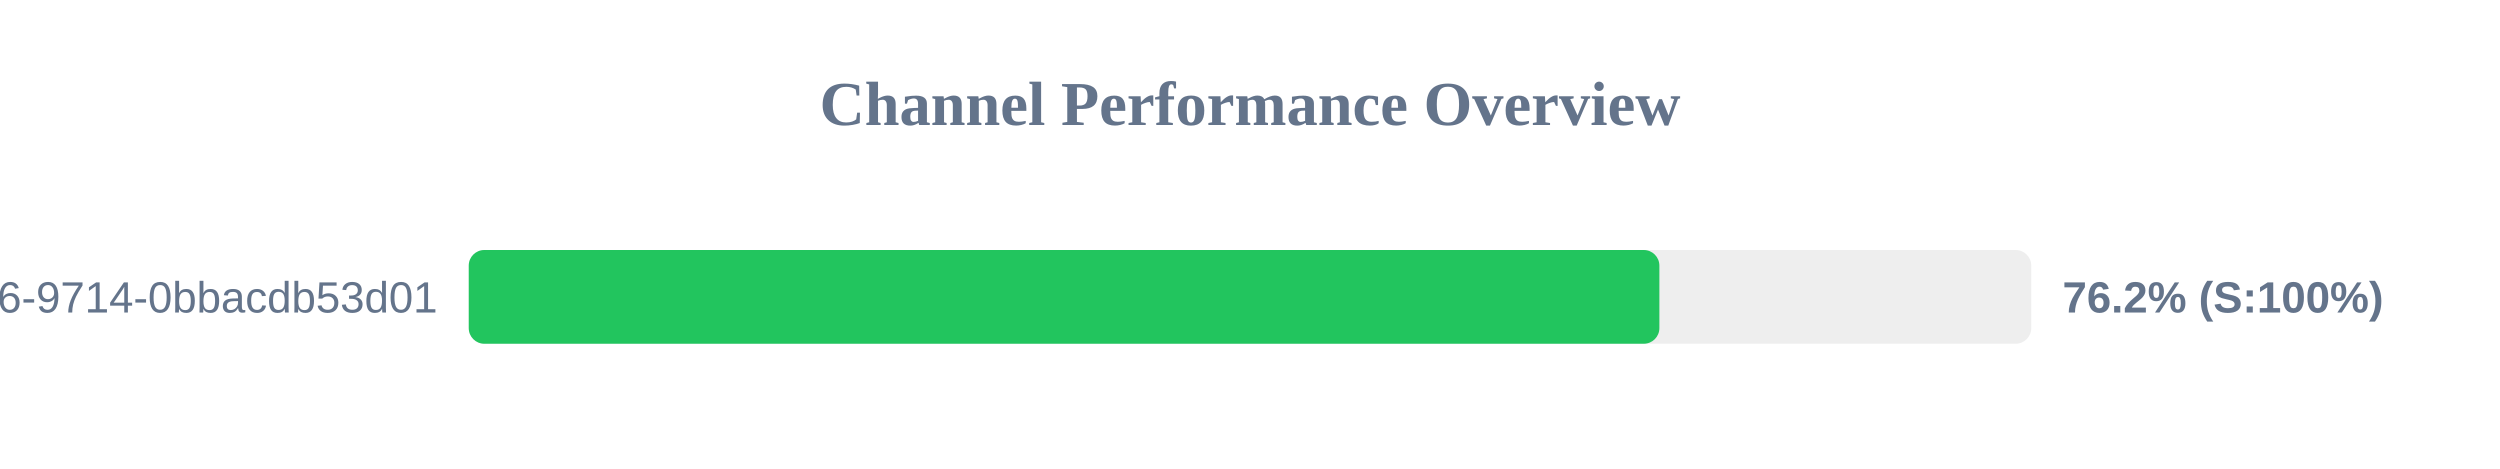
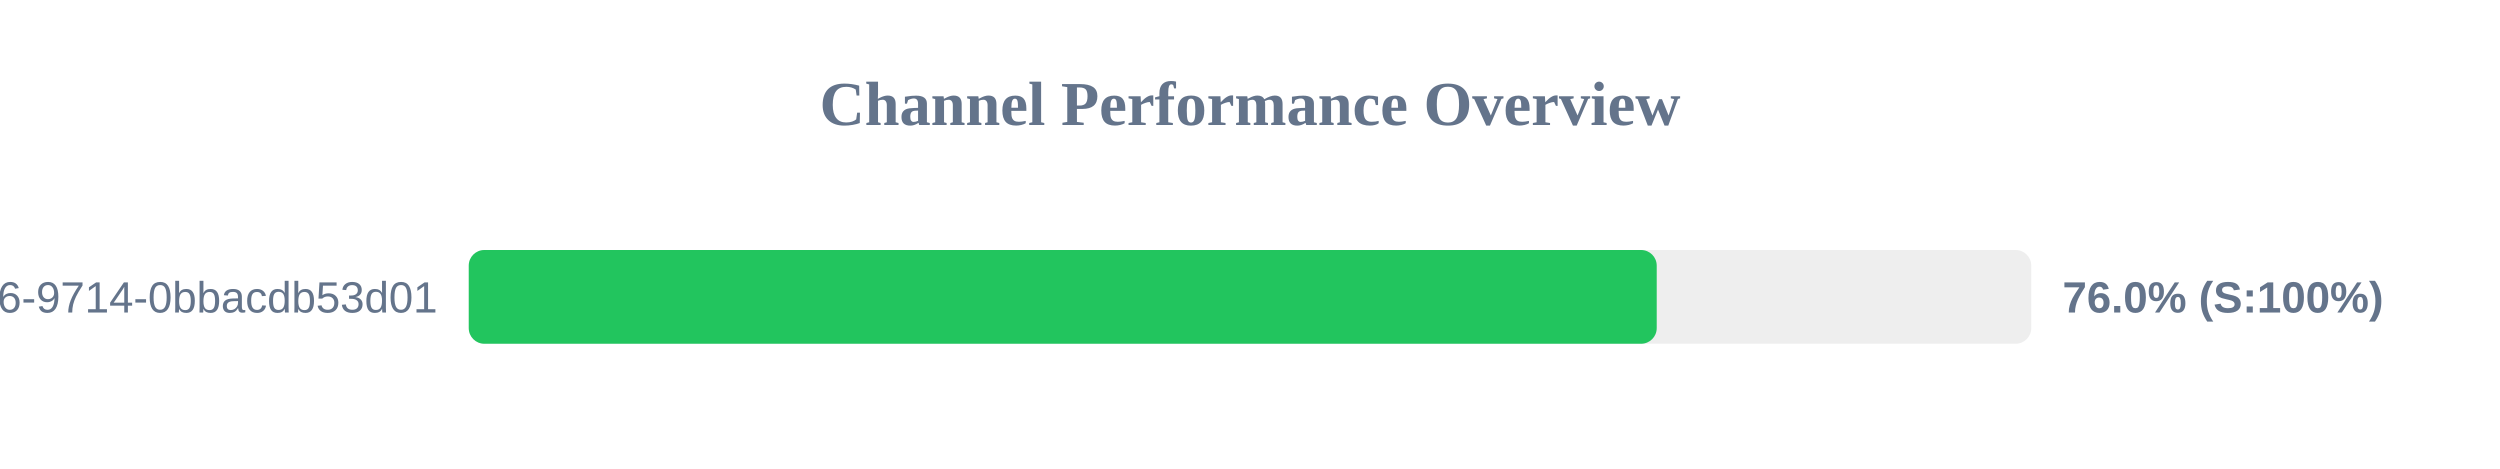
<svg xmlns="http://www.w3.org/2000/svg" width="800" height="150" version="1.1">
  <style>
        .row { font: 14px Arial; fill: #64748b; }
        .score { font: bold 14px Arial; fill: #64748b; }
    </style>
  <text x="400" y="40" text-anchor="middle" font-size="20px" font-weight="bold" fill="#64748b">Channel Performance Overview</text>
  <rect x="150" y="80" width="500" height="30" fill="#eee" rx="5" />
-   <rect x="150" y="80" width="381.0" height="30" fill="#22c55e" rx="5" />
+   <rect x="150" y="80" width="380.15" height="30" fill="#22c55e" rx="5" />
  <text x="140" y="100" text-anchor="end" class="row">?uuid=23125f6e-ec56-4c26-9714-0bbacdb53d01</text>
-   <text x="660" y="100" text-anchor="start" class="score">76.2% (S:100%)</text>
+   <text x="660" y="100" text-anchor="start" class="score">76.0% (S:100%)</text>
</svg>
